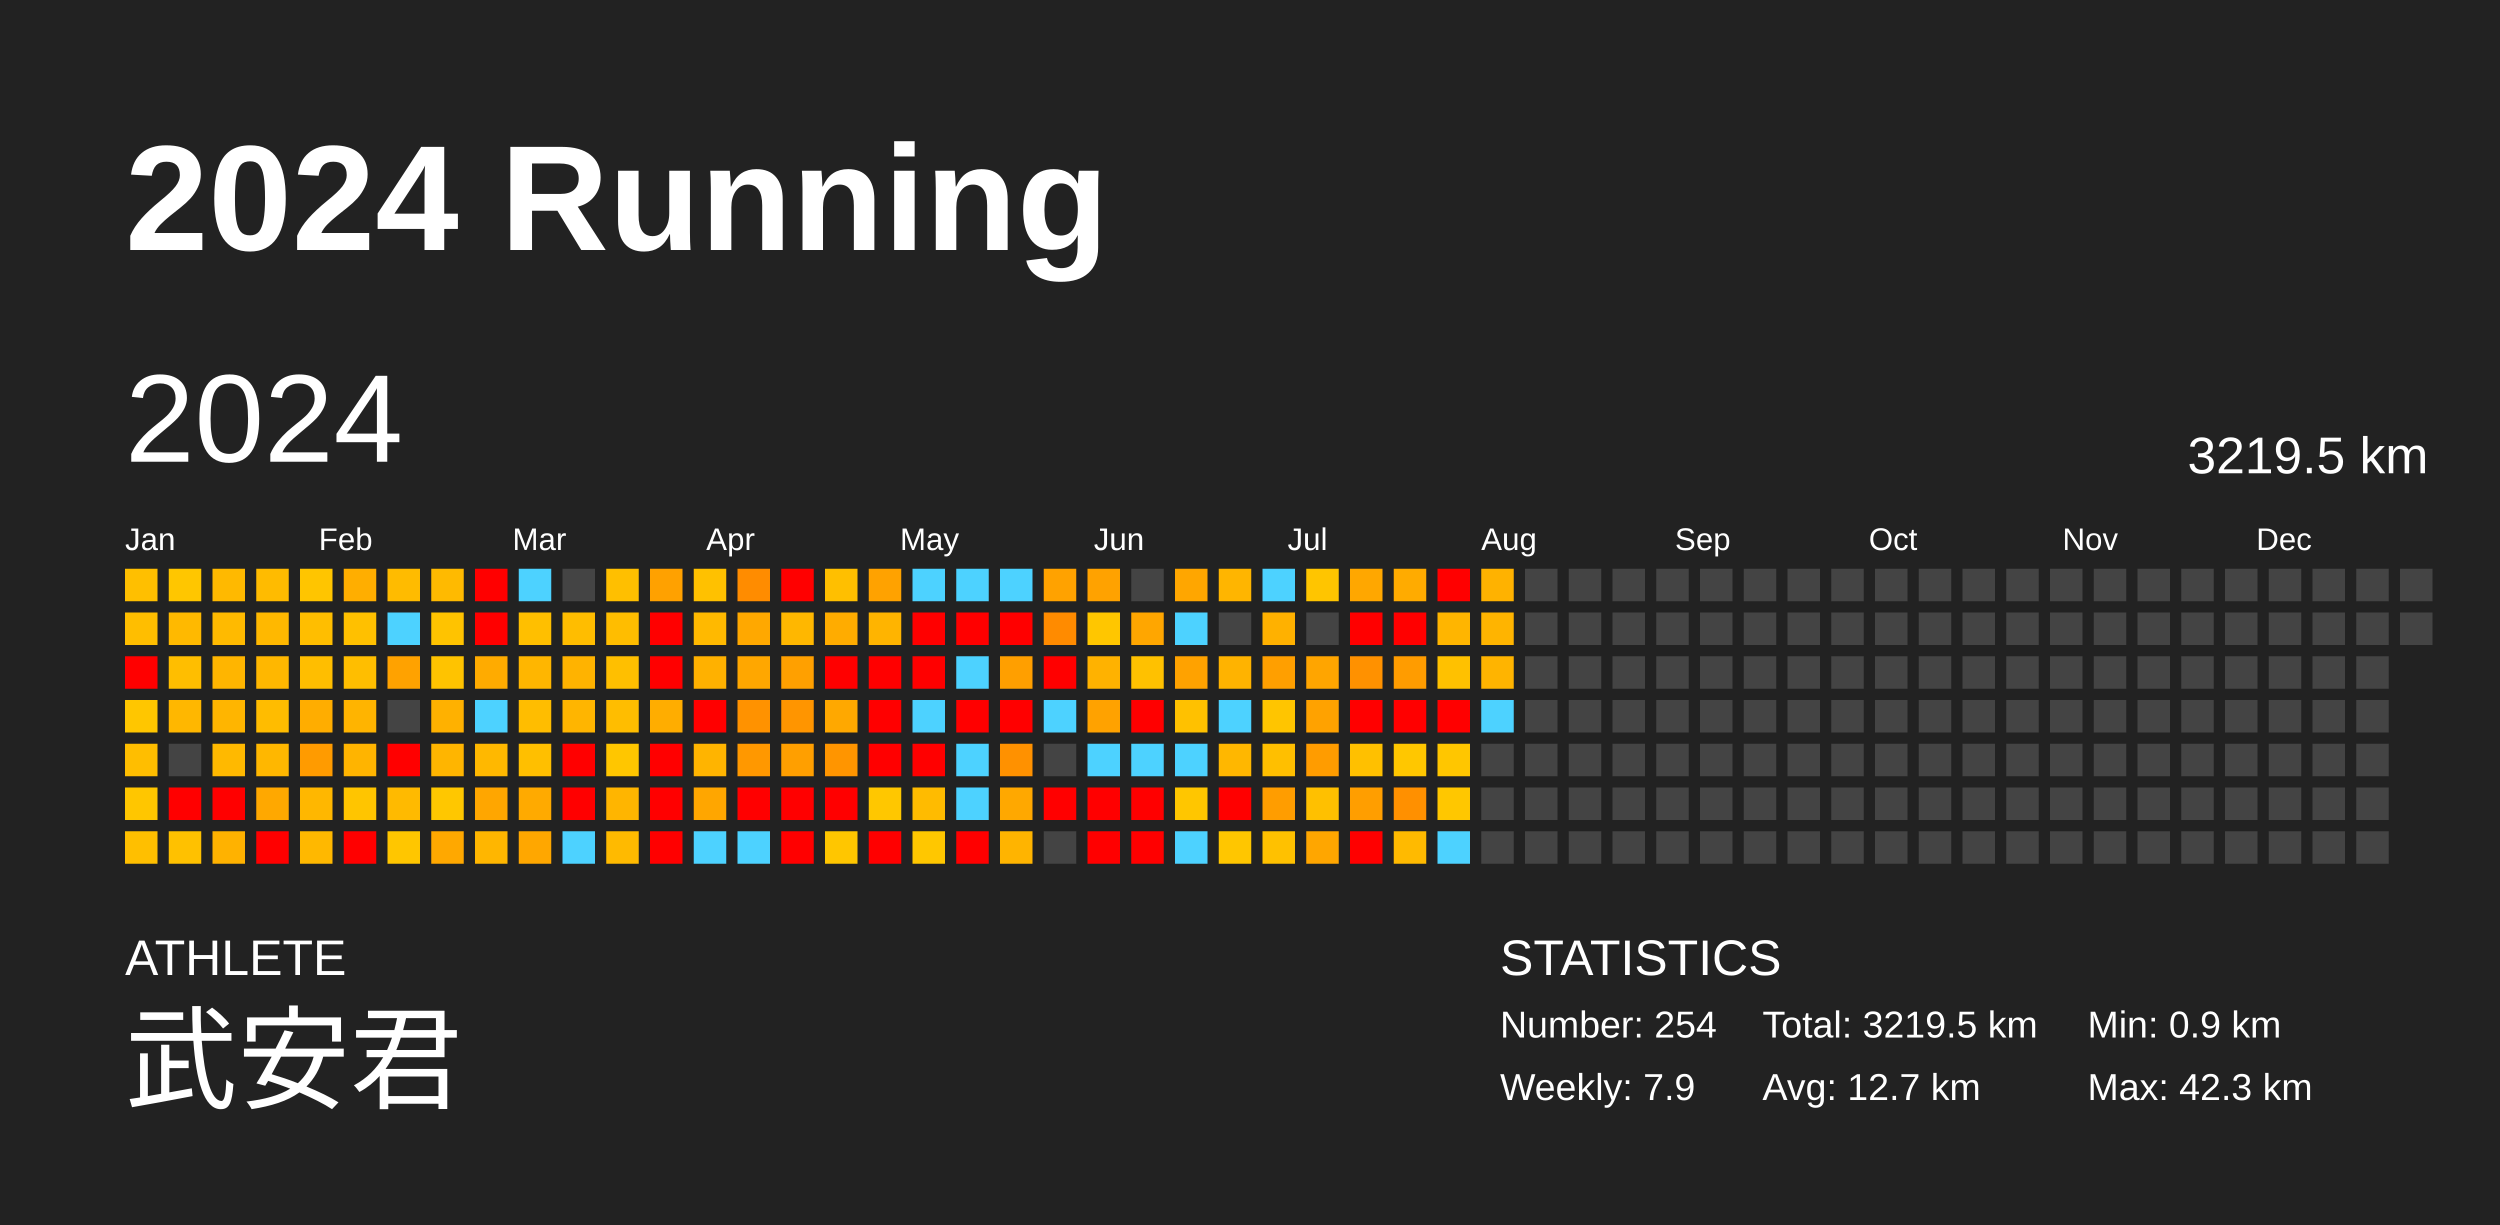
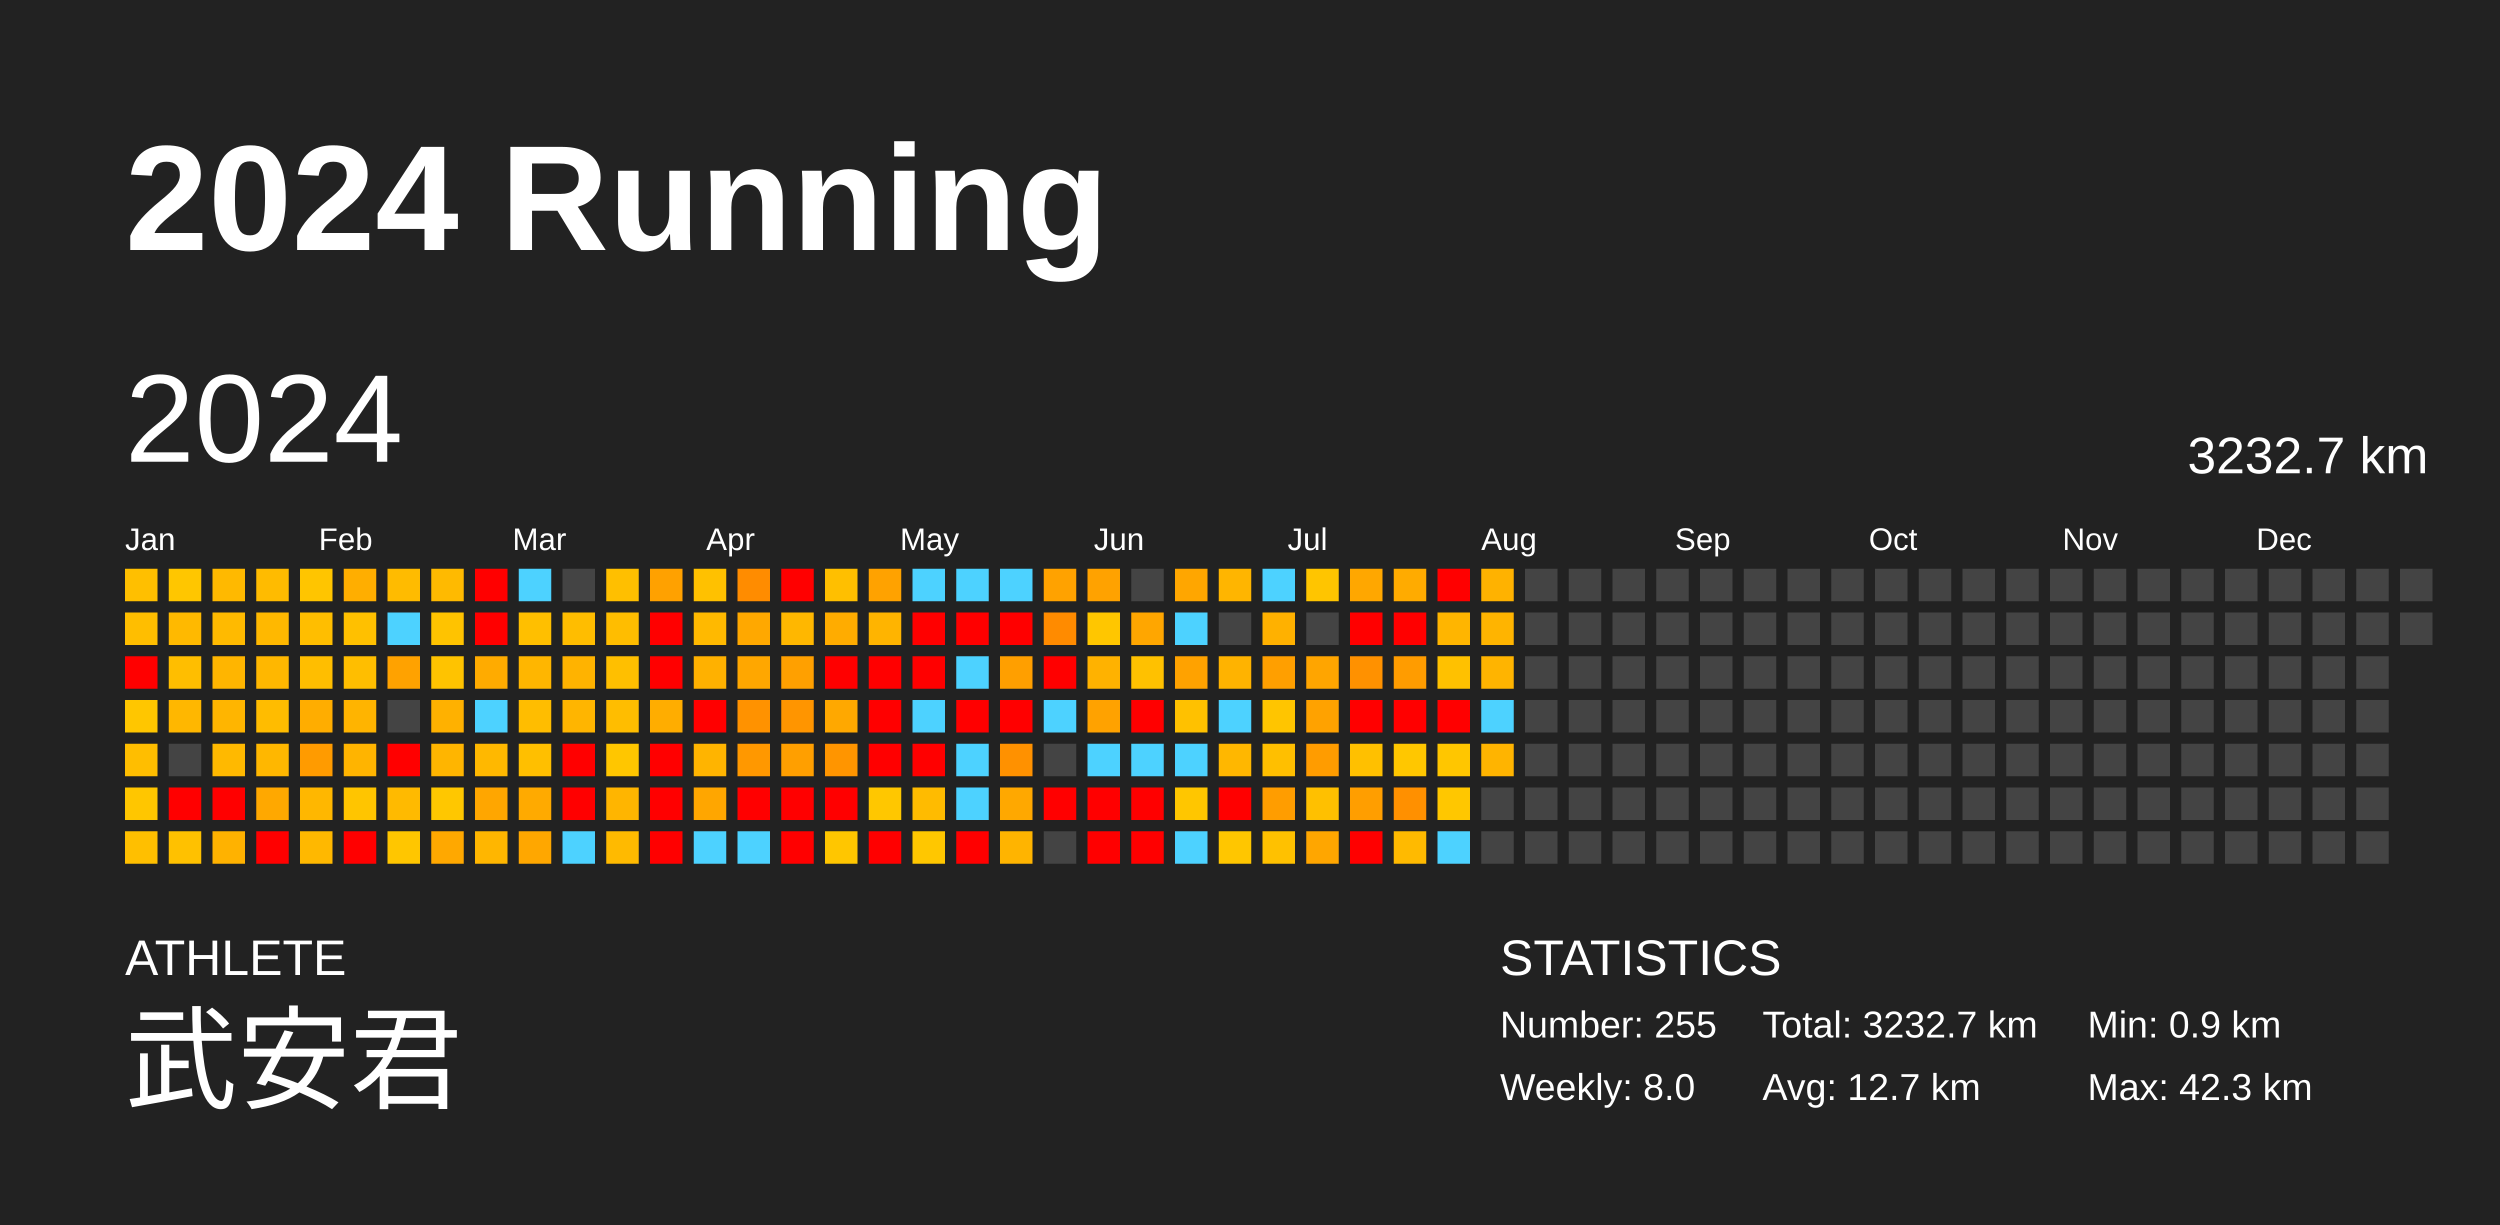
<svg xmlns="http://www.w3.org/2000/svg" baseProfile="full" height="98mm" version="1.1" viewBox="0,0,200,98" width="200mm">
  <defs />
  <rect fill="#222222" height="98" width="200" x="0" y="0" />
  <text fill="#FFFFFF" style="font-size:12px; font-family:Arial; font-weight:bold;" x="10" y="20">2024 Running</text>
  <text fill="#FFFFFF" style="font-size:4px; font-family:Arial" x="10" y="78">ATHLETE</text>
  <text fill="#FFFFFF" style="font-size:9px; font-family:Arial" x="10" y="88">武安君</text>
  <text fill="#FFFFFF" style="font-size:4px; font-family:Arial" x="120" y="78">STATISTICS</text>
-   <text fill="#FFFFFF" style="font-size:3px; font-family:Arial" x="120" y="83">Number: 254</text>
-   <text fill="#FFFFFF" style="font-size:3px; font-family:Arial" x="120" y="88">Weekly: 7.9</text>
-   <text fill="#FFFFFF" style="font-size:3px; font-family:Arial" x="141" y="83">Total: 3219.5 km</text>
+   <text fill="#FFFFFF" style="font-size:3px; font-family:Arial" x="120" y="83">Number: 255</text>
+   <text fill="#FFFFFF" style="font-size:3px; font-family:Arial" x="120" y="88">Weekly: 8.0</text>
+   <text fill="#FFFFFF" style="font-size:3px; font-family:Arial" x="141" y="83">Total: 3232.7 km</text>
  <text fill="#FFFFFF" style="font-size:3px; font-family:Arial" x="141" y="88">Avg: 12.7 km</text>
  <text fill="#FFFFFF" style="font-size:3px; font-family:Arial" x="167" y="83">Min: 0.9 km</text>
  <text fill="#FFFFFF" style="font-size:3px; font-family:Arial" x="167" y="88">Max: 42.3 km</text>
  <text dominant-baseline="hanging" fill="#FFFFFF" style="font-size:10.0px; font-family:Arial;" x="10" y="30">2024</text>
-   <text dominant-baseline="hanging" fill="#FFFFFF" style="font-size:4.125px; font-family:Arial;" x="175" y="35">3219.5 km</text>
+   <text dominant-baseline="hanging" fill="#FFFFFF" style="font-size:4.125px; font-family:Arial;" x="175" y="35">3232.7 km</text>
  <text fill="#FFFFFF" style="font-size:2.5px; font-family:Arial" x="10.0" y="44">Jan</text>
  <text fill="#FFFFFF" style="font-size:2.5px; font-family:Arial" x="25.5" y="44">Feb</text>
  <text fill="#FFFFFF" style="font-size:2.5px; font-family:Arial" x="41.0" y="44">Mar</text>
  <text fill="#FFFFFF" style="font-size:2.5px; font-family:Arial" x="56.5" y="44">Apr</text>
  <text fill="#FFFFFF" style="font-size:2.5px; font-family:Arial" x="72.0" y="44">May</text>
  <text fill="#FFFFFF" style="font-size:2.5px; font-family:Arial" x="87.5" y="44">Jun</text>
  <text fill="#FFFFFF" style="font-size:2.5px; font-family:Arial" x="103.0" y="44">Jul</text>
  <text fill="#FFFFFF" style="font-size:2.5px; font-family:Arial" x="118.5" y="44">Aug</text>
  <text fill="#FFFFFF" style="font-size:2.5px; font-family:Arial" x="134.0" y="44">Sep</text>
  <text fill="#FFFFFF" style="font-size:2.5px; font-family:Arial" x="149.5" y="44">Oct</text>
  <text fill="#FFFFFF" style="font-size:2.5px; font-family:Arial" x="165.0" y="44">Nov</text>
  <text fill="#FFFFFF" style="font-size:2.5px; font-family:Arial" x="180.5" y="44">Dec</text>
  <rect fill="#ffbf00" height="2.6" width="2.6" x="10.0" y="45.5" />
  <rect fill="#ffbe00" height="2.6" width="2.6" x="10.0" y="49.0" />
  <rect fill="red" height="2.6" width="2.6" x="10.0" y="52.5" />
  <rect fill="#ffc600" height="2.6" width="2.6" x="10.0" y="56.0" />
  <rect fill="#ffbe00" height="2.6" width="2.6" x="10.0" y="59.5" />
  <rect fill="#ffc600" height="2.6" width="2.6" x="10.0" y="63.0" />
  <rect fill="#ffbf00" height="2.6" width="2.6" x="10.0" y="66.5" />
  <rect fill="#ffc600" height="2.6" width="2.6" x="13.5" y="45.5" />
  <rect fill="#ffb900" height="2.6" width="2.6" x="13.5" y="49.0" />
  <rect fill="#ffbe00" height="2.6" width="2.6" x="13.5" y="52.5" />
  <rect fill="#ffb700" height="2.6" width="2.6" x="13.5" y="56.0" />
  <rect fill="#444444" height="2.6" width="2.6" x="13.5" y="59.5" />
  <rect fill="red" height="2.6" width="2.6" x="13.5" y="63.0" />
  <rect fill="#ffc100" height="2.6" width="2.6" x="13.5" y="66.5" />
  <rect fill="#ffb900" height="2.6" width="2.6" x="17.0" y="45.5" />
  <rect fill="#ffba00" height="2.6" width="2.6" x="17.0" y="49.0" />
  <rect fill="#ffb500" height="2.6" width="2.6" x="17.0" y="52.5" />
  <rect fill="#ffb500" height="2.6" width="2.6" x="17.0" y="56.0" />
  <rect fill="#ffb900" height="2.6" width="2.6" x="17.0" y="59.5" />
  <rect fill="red" height="2.6" width="2.6" x="17.0" y="63.0" />
  <rect fill="#ffb200" height="2.6" width="2.6" x="17.0" y="66.5" />
  <rect fill="#ffbb00" height="2.6" width="2.6" x="20.5" y="45.5" />
  <rect fill="#ffb800" height="2.6" width="2.6" x="20.5" y="49.0" />
  <rect fill="#ffb700" height="2.6" width="2.6" x="20.5" y="52.5" />
  <rect fill="#ffbc00" height="2.6" width="2.6" x="20.5" y="56.0" />
  <rect fill="#ffb700" height="2.6" width="2.6" x="20.5" y="59.5" />
  <rect fill="#ffa800" height="2.6" width="2.6" x="20.5" y="63.0" />
  <rect fill="red" height="2.6" width="2.6" x="20.5" y="66.5" />
  <rect fill="#ffc500" height="2.6" width="2.6" x="24.0" y="45.5" />
  <rect fill="#ffbe00" height="2.6" width="2.6" x="24.0" y="49.0" />
  <rect fill="#ffbe00" height="2.6" width="2.6" x="24.0" y="52.5" />
  <rect fill="#ffad00" height="2.6" width="2.6" x="24.0" y="56.0" />
  <rect fill="#ff9b00" height="2.6" width="2.6" x="24.0" y="59.5" />
  <rect fill="#ffb700" height="2.6" width="2.6" x="24.0" y="63.0" />
  <rect fill="#ffb800" height="2.6" width="2.6" x="24.0" y="66.5" />
  <rect fill="#ffae00" height="2.6" width="2.6" x="27.5" y="45.5" />
  <rect fill="#ffc000" height="2.6" width="2.6" x="27.5" y="49.0" />
  <rect fill="#ffbe00" height="2.6" width="2.6" x="27.5" y="52.5" />
  <rect fill="#ffb400" height="2.6" width="2.6" x="27.5" y="56.0" />
  <rect fill="#ffb400" height="2.6" width="2.6" x="27.5" y="59.5" />
  <rect fill="#ffc500" height="2.6" width="2.6" x="27.5" y="63.0" />
  <rect fill="red" height="2.6" width="2.6" x="27.5" y="66.5" />
  <rect fill="#ffbb00" height="2.6" width="2.6" x="31.0" y="45.5" />
  <rect fill="#4dd2ff" height="2.6" width="2.6" x="31.0" y="49.0" />
  <rect fill="#ffa200" height="2.6" width="2.6" x="31.0" y="52.5" />
  <rect fill="#444444" height="2.6" width="2.6" x="31.0" y="56.0" />
  <rect fill="red" height="2.6" width="2.6" x="31.0" y="59.5" />
  <rect fill="#ffba00" height="2.6" width="2.6" x="31.0" y="63.0" />
  <rect fill="#ffc600" height="2.6" width="2.6" x="31.0" y="66.5" />
  <rect fill="#ffba00" height="2.6" width="2.6" x="34.5" y="45.5" />
  <rect fill="#ffc300" height="2.6" width="2.6" x="34.5" y="49.0" />
  <rect fill="#ffc300" height="2.6" width="2.6" x="34.5" y="52.5" />
  <rect fill="#ffb100" height="2.6" width="2.6" x="34.5" y="56.0" />
  <rect fill="#ffb500" height="2.6" width="2.6" x="34.5" y="59.5" />
  <rect fill="#ffc700" height="2.6" width="2.6" x="34.5" y="63.0" />
  <rect fill="#ffa800" height="2.6" width="2.6" x="34.5" y="66.5" />
  <rect fill="red" height="2.6" width="2.6" x="38.0" y="45.5" />
  <rect fill="red" height="2.6" width="2.6" x="38.0" y="49.0" />
  <rect fill="#ffab00" height="2.6" width="2.6" x="38.0" y="52.5" />
  <rect fill="#4dd2ff" height="2.6" width="2.6" x="38.0" y="56.0" />
  <rect fill="#ffb800" height="2.6" width="2.6" x="38.0" y="59.5" />
  <rect fill="#ffa600" height="2.6" width="2.6" x="38.0" y="63.0" />
  <rect fill="#ffb600" height="2.6" width="2.6" x="38.0" y="66.5" />
  <rect fill="#4dd2ff" height="2.6" width="2.6" x="41.5" y="45.5" />
  <rect fill="#ffbf00" height="2.6" width="2.6" x="41.5" y="49.0" />
  <rect fill="#ffb600" height="2.6" width="2.6" x="41.5" y="52.5" />
  <rect fill="#ffbd00" height="2.6" width="2.6" x="41.5" y="56.0" />
  <rect fill="#ffbf00" height="2.6" width="2.6" x="41.5" y="59.5" />
  <rect fill="#ffaa00" height="2.6" width="2.6" x="41.5" y="63.0" />
  <rect fill="#ffa700" height="2.6" width="2.6" x="41.5" y="66.5" />
  <rect fill="#444444" height="2.6" width="2.6" x="45.0" y="45.5" />
  <rect fill="#ffbd00" height="2.6" width="2.6" x="45.0" y="49.0" />
  <rect fill="#ffb300" height="2.6" width="2.6" x="45.0" y="52.5" />
  <rect fill="#ffb500" height="2.6" width="2.6" x="45.0" y="56.0" />
  <rect fill="red" height="2.6" width="2.6" x="45.0" y="59.5" />
  <rect fill="red" height="2.6" width="2.6" x="45.0" y="63.0" />
  <rect fill="#4dd2ff" height="2.6" width="2.6" x="45.0" y="66.5" />
  <rect fill="#ffbf00" height="2.6" width="2.6" x="48.5" y="45.5" />
  <rect fill="#ffbd00" height="2.6" width="2.6" x="48.5" y="49.0" />
  <rect fill="#ffbf00" height="2.6" width="2.6" x="48.5" y="52.5" />
  <rect fill="#ffbd00" height="2.6" width="2.6" x="48.5" y="56.0" />
  <rect fill="#ffc600" height="2.6" width="2.6" x="48.5" y="59.5" />
  <rect fill="#ffb500" height="2.6" width="2.6" x="48.5" y="63.0" />
  <rect fill="#ffba00" height="2.6" width="2.6" x="48.5" y="66.5" />
  <rect fill="#ffa100" height="2.6" width="2.6" x="52.0" y="45.5" />
  <rect fill="red" height="2.6" width="2.6" x="52.0" y="49.0" />
  <rect fill="red" height="2.6" width="2.6" x="52.0" y="52.5" />
  <rect fill="#ffad00" height="2.6" width="2.6" x="52.0" y="56.0" />
  <rect fill="red" height="2.6" width="2.6" x="52.0" y="59.5" />
  <rect fill="red" height="2.6" width="2.6" x="52.0" y="63.0" />
  <rect fill="red" height="2.6" width="2.6" x="52.0" y="66.5" />
  <rect fill="#ffc100" height="2.6" width="2.6" x="55.5" y="45.5" />
  <rect fill="#ffb900" height="2.6" width="2.6" x="55.5" y="49.0" />
  <rect fill="#ffb100" height="2.6" width="2.6" x="55.5" y="52.5" />
  <rect fill="red" height="2.6" width="2.6" x="55.5" y="56.0" />
  <rect fill="#ffb400" height="2.6" width="2.6" x="55.5" y="59.5" />
  <rect fill="#ffa600" height="2.6" width="2.6" x="55.5" y="63.0" />
  <rect fill="#4dd2ff" height="2.6" width="2.6" x="55.5" y="66.5" />
  <rect fill="#ff8c00" height="2.6" width="2.6" x="59.0" y="45.5" />
  <rect fill="#ffa800" height="2.6" width="2.6" x="59.0" y="49.0" />
  <rect fill="#ffa700" height="2.6" width="2.6" x="59.0" y="52.5" />
  <rect fill="#ff9200" height="2.6" width="2.6" x="59.0" y="56.0" />
  <rect fill="#ff9800" height="2.6" width="2.6" x="59.0" y="59.5" />
  <rect fill="red" height="2.6" width="2.6" x="59.0" y="63.0" />
  <rect fill="#4dd2ff" height="2.6" width="2.6" x="59.0" y="66.5" />
  <rect fill="red" height="2.6" width="2.6" x="62.5" y="45.5" />
  <rect fill="#ffb700" height="2.6" width="2.6" x="62.5" y="49.0" />
  <rect fill="#ffa000" height="2.6" width="2.6" x="62.5" y="52.5" />
  <rect fill="#ff9500" height="2.6" width="2.6" x="62.5" y="56.0" />
  <rect fill="#ff9f00" height="2.6" width="2.6" x="62.5" y="59.5" />
  <rect fill="red" height="2.6" width="2.6" x="62.5" y="63.0" />
  <rect fill="red" height="2.6" width="2.6" x="62.5" y="66.5" />
  <rect fill="#ffbf00" height="2.6" width="2.6" x="66.0" y="45.5" />
  <rect fill="#ffac00" height="2.6" width="2.6" x="66.0" y="49.0" />
  <rect fill="red" height="2.6" width="2.6" x="66.0" y="52.5" />
  <rect fill="#ffa800" height="2.6" width="2.6" x="66.0" y="56.0" />
  <rect fill="#ff9500" height="2.6" width="2.6" x="66.0" y="59.5" />
  <rect fill="red" height="2.6" width="2.6" x="66.0" y="63.0" />
  <rect fill="#ffc600" height="2.6" width="2.6" x="66.0" y="66.5" />
  <rect fill="#ffa200" height="2.6" width="2.6" x="69.5" y="45.5" />
  <rect fill="#ffb400" height="2.6" width="2.6" x="69.5" y="49.0" />
  <rect fill="red" height="2.6" width="2.6" x="69.5" y="52.5" />
  <rect fill="red" height="2.6" width="2.6" x="69.5" y="56.0" />
  <rect fill="red" height="2.6" width="2.6" x="69.5" y="59.5" />
  <rect fill="#ffc700" height="2.6" width="2.6" x="69.5" y="63.0" />
  <rect fill="red" height="2.6" width="2.6" x="69.5" y="66.5" />
  <rect fill="#4dd2ff" height="2.6" width="2.6" x="73.0" y="45.5" />
  <rect fill="red" height="2.6" width="2.6" x="73.0" y="49.0" />
  <rect fill="red" height="2.6" width="2.6" x="73.0" y="52.5" />
  <rect fill="#4dd2ff" height="2.6" width="2.6" x="73.0" y="56.0" />
  <rect fill="red" height="2.6" width="2.6" x="73.0" y="59.5" />
  <rect fill="#ffbb00" height="2.6" width="2.6" x="73.0" y="63.0" />
  <rect fill="#ffc700" height="2.6" width="2.6" x="73.0" y="66.5" />
  <rect fill="#4dd2ff" height="2.6" width="2.6" x="76.5" y="45.5" />
  <rect fill="red" height="2.6" width="2.6" x="76.5" y="49.0" />
  <rect fill="#4dd2ff" height="2.6" width="2.6" x="76.5" y="52.5" />
  <rect fill="red" height="2.6" width="2.6" x="76.5" y="56.0" />
  <rect fill="#4dd2ff" height="2.6" width="2.6" x="76.5" y="59.5" />
  <rect fill="#4dd2ff" height="2.6" width="2.6" x="76.5" y="63.0" />
  <rect fill="red" height="2.6" width="2.6" x="76.5" y="66.5" />
  <rect fill="#4dd2ff" height="2.6" width="2.6" x="80.0" y="45.5" />
  <rect fill="red" height="2.6" width="2.6" x="80.0" y="49.0" />
  <rect fill="#ff9f00" height="2.6" width="2.6" x="80.0" y="52.5" />
  <rect fill="red" height="2.6" width="2.6" x="80.0" y="56.0" />
  <rect fill="#ff9100" height="2.6" width="2.6" x="80.0" y="59.5" />
  <rect fill="#ffa800" height="2.6" width="2.6" x="80.0" y="63.0" />
  <rect fill="#ffb400" height="2.6" width="2.6" x="80.0" y="66.5" />
  <rect fill="#ffa200" height="2.6" width="2.6" x="83.5" y="45.5" />
  <rect fill="#ff8b00" height="2.6" width="2.6" x="83.5" y="49.0" />
  <rect fill="red" height="2.6" width="2.6" x="83.5" y="52.5" />
  <rect fill="#4dd2ff" height="2.6" width="2.6" x="83.5" y="56.0" />
  <rect fill="#444444" height="2.6" width="2.6" x="83.5" y="59.5" />
  <rect fill="red" height="2.6" width="2.6" x="83.5" y="63.0" />
  <rect fill="#444444" height="2.6" width="2.6" x="83.5" y="66.5" />
  <rect fill="#ffa200" height="2.6" width="2.6" x="87.0" y="45.5" />
  <rect fill="#ffc600" height="2.6" width="2.6" x="87.0" y="49.0" />
  <rect fill="#ffb200" height="2.6" width="2.6" x="87.0" y="52.5" />
  <rect fill="#ffa200" height="2.6" width="2.6" x="87.0" y="56.0" />
  <rect fill="#4dd2ff" height="2.6" width="2.6" x="87.0" y="59.5" />
  <rect fill="red" height="2.6" width="2.6" x="87.0" y="63.0" />
  <rect fill="red" height="2.6" width="2.6" x="87.0" y="66.5" />
  <rect fill="#444444" height="2.6" width="2.6" x="90.5" y="45.5" />
  <rect fill="#ffa600" height="2.6" width="2.6" x="90.5" y="49.0" />
  <rect fill="#ffc100" height="2.6" width="2.6" x="90.5" y="52.5" />
  <rect fill="red" height="2.6" width="2.6" x="90.5" y="56.0" />
  <rect fill="#4dd2ff" height="2.6" width="2.6" x="90.5" y="59.5" />
  <rect fill="red" height="2.6" width="2.6" x="90.5" y="63.0" />
  <rect fill="red" height="2.6" width="2.6" x="90.5" y="66.5" />
  <rect fill="#ffa600" height="2.6" width="2.6" x="94.0" y="45.5" />
  <rect fill="#4dd2ff" height="2.6" width="2.6" x="94.0" y="49.0" />
  <rect fill="#ffa200" height="2.6" width="2.6" x="94.0" y="52.5" />
  <rect fill="#ffc100" height="2.6" width="2.6" x="94.0" y="56.0" />
  <rect fill="#4dd2ff" height="2.6" width="2.6" x="94.0" y="59.5" />
  <rect fill="#ffc600" height="2.6" width="2.6" x="94.0" y="63.0" />
  <rect fill="#4dd2ff" height="2.6" width="2.6" x="94.0" y="66.5" />
  <rect fill="#ffb500" height="2.6" width="2.6" x="97.5" y="45.5" />
  <rect fill="#444444" height="2.6" width="2.6" x="97.5" y="49.0" />
  <rect fill="#ffb300" height="2.6" width="2.6" x="97.5" y="52.5" />
  <rect fill="#4dd2ff" height="2.6" width="2.6" x="97.5" y="56.0" />
  <rect fill="#ffb700" height="2.6" width="2.6" x="97.5" y="59.5" />
  <rect fill="red" height="2.6" width="2.6" x="97.5" y="63.0" />
  <rect fill="#ffc600" height="2.6" width="2.6" x="97.5" y="66.5" />
  <rect fill="#4dd2ff" height="2.6" width="2.6" x="101.0" y="45.5" />
  <rect fill="#ffb100" height="2.6" width="2.6" x="101.0" y="49.0" />
  <rect fill="#ff9f00" height="2.6" width="2.6" x="101.0" y="52.5" />
  <rect fill="#ffc500" height="2.6" width="2.6" x="101.0" y="56.0" />
  <rect fill="#ffbf00" height="2.6" width="2.6" x="101.0" y="59.5" />
  <rect fill="#ff9d00" height="2.6" width="2.6" x="101.0" y="63.0" />
  <rect fill="#ffc100" height="2.6" width="2.6" x="101.0" y="66.5" />
  <rect fill="#ffc500" height="2.6" width="2.6" x="104.5" y="45.5" />
  <rect fill="#444444" height="2.6" width="2.6" x="104.5" y="49.0" />
  <rect fill="#ffa500" height="2.6" width="2.6" x="104.5" y="52.5" />
  <rect fill="#ffa200" height="2.6" width="2.6" x="104.5" y="56.0" />
  <rect fill="#ff9c00" height="2.6" width="2.6" x="104.5" y="59.5" />
  <rect fill="#ffc000" height="2.6" width="2.6" x="104.5" y="63.0" />
  <rect fill="#ffa600" height="2.6" width="2.6" x="104.5" y="66.5" />
  <rect fill="#ffa700" height="2.6" width="2.6" x="108.0" y="45.5" />
  <rect fill="red" height="2.6" width="2.6" x="108.0" y="49.0" />
  <rect fill="#ff9100" height="2.6" width="2.6" x="108.0" y="52.5" />
  <rect fill="red" height="2.6" width="2.6" x="108.0" y="56.0" />
  <rect fill="#ffc000" height="2.6" width="2.6" x="108.0" y="59.5" />
  <rect fill="#ff9e00" height="2.6" width="2.6" x="108.0" y="63.0" />
  <rect fill="red" height="2.6" width="2.6" x="108.0" y="66.5" />
  <rect fill="#ffab00" height="2.6" width="2.6" x="111.5" y="45.5" />
  <rect fill="red" height="2.6" width="2.6" x="111.5" y="49.0" />
  <rect fill="#ff9c00" height="2.6" width="2.6" x="111.5" y="52.5" />
  <rect fill="red" height="2.6" width="2.6" x="111.5" y="56.0" />
  <rect fill="#ffc700" height="2.6" width="2.6" x="111.5" y="59.5" />
  <rect fill="#ff9000" height="2.6" width="2.6" x="111.5" y="63.0" />
  <rect fill="#ffba00" height="2.6" width="2.6" x="111.5" y="66.5" />
  <rect fill="red" height="2.6" width="2.6" x="115.0" y="45.5" />
  <rect fill="#ffb500" height="2.6" width="2.6" x="115.0" y="49.0" />
  <rect fill="#ffc100" height="2.6" width="2.6" x="115.0" y="52.5" />
  <rect fill="red" height="2.6" width="2.6" x="115.0" y="56.0" />
  <rect fill="#ffc600" height="2.6" width="2.6" x="115.0" y="59.5" />
  <rect fill="#ffc700" height="2.6" width="2.6" x="115.0" y="63.0" />
  <rect fill="#4dd2ff" height="2.6" width="2.6" x="115.0" y="66.5" />
  <rect fill="#ffb200" height="2.6" width="2.6" x="118.5" y="45.5" />
  <rect fill="#ffb400" height="2.6" width="2.6" x="118.5" y="49.0" />
  <rect fill="#ffb400" height="2.6" width="2.6" x="118.5" y="52.5" />
  <rect fill="#4dd2ff" height="2.6" width="2.6" x="118.5" y="56.0" />
-   <rect fill="#444444" height="2.6" width="2.6" x="118.5" y="59.5" />
+   <rect fill="#ffb400" height="2.6" width="2.6" x="118.5" y="59.5" />
  <rect fill="#444444" height="2.6" width="2.6" x="118.5" y="63.0" />
  <rect fill="#444444" height="2.6" width="2.6" x="118.5" y="66.5" />
  <rect fill="#444444" height="2.6" width="2.6" x="122.0" y="45.5" />
  <rect fill="#444444" height="2.6" width="2.6" x="122.0" y="49.0" />
  <rect fill="#444444" height="2.6" width="2.6" x="122.0" y="52.5" />
  <rect fill="#444444" height="2.6" width="2.6" x="122.0" y="56.0" />
  <rect fill="#444444" height="2.6" width="2.6" x="122.0" y="59.5" />
  <rect fill="#444444" height="2.6" width="2.6" x="122.0" y="63.0" />
  <rect fill="#444444" height="2.6" width="2.6" x="122.0" y="66.5" />
  <rect fill="#444444" height="2.6" width="2.6" x="125.5" y="45.5" />
  <rect fill="#444444" height="2.6" width="2.6" x="125.5" y="49.0" />
  <rect fill="#444444" height="2.6" width="2.6" x="125.5" y="52.5" />
  <rect fill="#444444" height="2.6" width="2.6" x="125.5" y="56.0" />
  <rect fill="#444444" height="2.6" width="2.6" x="125.5" y="59.5" />
  <rect fill="#444444" height="2.6" width="2.6" x="125.5" y="63.0" />
  <rect fill="#444444" height="2.6" width="2.6" x="125.5" y="66.5" />
  <rect fill="#444444" height="2.6" width="2.6" x="129.0" y="45.5" />
  <rect fill="#444444" height="2.6" width="2.6" x="129.0" y="49.0" />
  <rect fill="#444444" height="2.6" width="2.6" x="129.0" y="52.5" />
  <rect fill="#444444" height="2.6" width="2.6" x="129.0" y="56.0" />
  <rect fill="#444444" height="2.6" width="2.6" x="129.0" y="59.5" />
  <rect fill="#444444" height="2.6" width="2.6" x="129.0" y="63.0" />
  <rect fill="#444444" height="2.6" width="2.6" x="129.0" y="66.5" />
  <rect fill="#444444" height="2.6" width="2.6" x="132.5" y="45.5" />
  <rect fill="#444444" height="2.6" width="2.6" x="132.5" y="49.0" />
  <rect fill="#444444" height="2.6" width="2.6" x="132.5" y="52.5" />
  <rect fill="#444444" height="2.6" width="2.6" x="132.5" y="56.0" />
  <rect fill="#444444" height="2.6" width="2.6" x="132.5" y="59.5" />
  <rect fill="#444444" height="2.6" width="2.6" x="132.5" y="63.0" />
  <rect fill="#444444" height="2.6" width="2.6" x="132.5" y="66.5" />
  <rect fill="#444444" height="2.6" width="2.6" x="136.0" y="45.5" />
  <rect fill="#444444" height="2.6" width="2.6" x="136.0" y="49.0" />
  <rect fill="#444444" height="2.6" width="2.6" x="136.0" y="52.5" />
  <rect fill="#444444" height="2.6" width="2.6" x="136.0" y="56.0" />
  <rect fill="#444444" height="2.6" width="2.6" x="136.0" y="59.5" />
  <rect fill="#444444" height="2.6" width="2.6" x="136.0" y="63.0" />
  <rect fill="#444444" height="2.6" width="2.6" x="136.0" y="66.5" />
  <rect fill="#444444" height="2.6" width="2.6" x="139.5" y="45.5" />
  <rect fill="#444444" height="2.6" width="2.6" x="139.5" y="49.0" />
  <rect fill="#444444" height="2.6" width="2.6" x="139.5" y="52.5" />
  <rect fill="#444444" height="2.6" width="2.6" x="139.5" y="56.0" />
  <rect fill="#444444" height="2.6" width="2.6" x="139.5" y="59.5" />
  <rect fill="#444444" height="2.6" width="2.6" x="139.5" y="63.0" />
  <rect fill="#444444" height="2.6" width="2.6" x="139.5" y="66.5" />
  <rect fill="#444444" height="2.6" width="2.6" x="143.0" y="45.5" />
  <rect fill="#444444" height="2.6" width="2.6" x="143.0" y="49.0" />
  <rect fill="#444444" height="2.6" width="2.6" x="143.0" y="52.5" />
  <rect fill="#444444" height="2.6" width="2.6" x="143.0" y="56.0" />
  <rect fill="#444444" height="2.6" width="2.6" x="143.0" y="59.5" />
  <rect fill="#444444" height="2.6" width="2.6" x="143.0" y="63.0" />
  <rect fill="#444444" height="2.6" width="2.6" x="143.0" y="66.5" />
  <rect fill="#444444" height="2.6" width="2.6" x="146.5" y="45.5" />
  <rect fill="#444444" height="2.6" width="2.6" x="146.5" y="49.0" />
  <rect fill="#444444" height="2.6" width="2.6" x="146.5" y="52.5" />
  <rect fill="#444444" height="2.6" width="2.6" x="146.5" y="56.0" />
  <rect fill="#444444" height="2.6" width="2.6" x="146.5" y="59.5" />
  <rect fill="#444444" height="2.6" width="2.6" x="146.5" y="63.0" />
  <rect fill="#444444" height="2.6" width="2.6" x="146.5" y="66.5" />
  <rect fill="#444444" height="2.6" width="2.6" x="150.0" y="45.5" />
  <rect fill="#444444" height="2.6" width="2.6" x="150.0" y="49.0" />
  <rect fill="#444444" height="2.6" width="2.6" x="150.0" y="52.5" />
  <rect fill="#444444" height="2.6" width="2.6" x="150.0" y="56.0" />
  <rect fill="#444444" height="2.6" width="2.6" x="150.0" y="59.5" />
  <rect fill="#444444" height="2.6" width="2.6" x="150.0" y="63.0" />
  <rect fill="#444444" height="2.6" width="2.6" x="150.0" y="66.5" />
  <rect fill="#444444" height="2.6" width="2.6" x="153.5" y="45.5" />
  <rect fill="#444444" height="2.6" width="2.6" x="153.5" y="49.0" />
  <rect fill="#444444" height="2.6" width="2.6" x="153.5" y="52.5" />
  <rect fill="#444444" height="2.6" width="2.6" x="153.5" y="56.0" />
  <rect fill="#444444" height="2.6" width="2.6" x="153.5" y="59.5" />
  <rect fill="#444444" height="2.6" width="2.6" x="153.5" y="63.0" />
  <rect fill="#444444" height="2.6" width="2.6" x="153.5" y="66.5" />
  <rect fill="#444444" height="2.6" width="2.6" x="157.0" y="45.5" />
  <rect fill="#444444" height="2.6" width="2.6" x="157.0" y="49.0" />
  <rect fill="#444444" height="2.6" width="2.6" x="157.0" y="52.5" />
  <rect fill="#444444" height="2.6" width="2.6" x="157.0" y="56.0" />
  <rect fill="#444444" height="2.6" width="2.6" x="157.0" y="59.5" />
  <rect fill="#444444" height="2.6" width="2.6" x="157.0" y="63.0" />
  <rect fill="#444444" height="2.6" width="2.6" x="157.0" y="66.5" />
  <rect fill="#444444" height="2.6" width="2.6" x="160.5" y="45.5" />
  <rect fill="#444444" height="2.6" width="2.6" x="160.5" y="49.0" />
  <rect fill="#444444" height="2.6" width="2.6" x="160.5" y="52.5" />
  <rect fill="#444444" height="2.6" width="2.6" x="160.5" y="56.0" />
  <rect fill="#444444" height="2.6" width="2.6" x="160.5" y="59.5" />
  <rect fill="#444444" height="2.6" width="2.6" x="160.5" y="63.0" />
  <rect fill="#444444" height="2.6" width="2.6" x="160.5" y="66.5" />
  <rect fill="#444444" height="2.6" width="2.6" x="164.0" y="45.5" />
  <rect fill="#444444" height="2.6" width="2.6" x="164.0" y="49.0" />
  <rect fill="#444444" height="2.6" width="2.6" x="164.0" y="52.5" />
  <rect fill="#444444" height="2.6" width="2.6" x="164.0" y="56.0" />
  <rect fill="#444444" height="2.6" width="2.6" x="164.0" y="59.5" />
  <rect fill="#444444" height="2.6" width="2.6" x="164.0" y="63.0" />
  <rect fill="#444444" height="2.6" width="2.6" x="164.0" y="66.5" />
  <rect fill="#444444" height="2.6" width="2.6" x="167.5" y="45.5" />
  <rect fill="#444444" height="2.6" width="2.6" x="167.5" y="49.0" />
  <rect fill="#444444" height="2.6" width="2.6" x="167.5" y="52.5" />
  <rect fill="#444444" height="2.6" width="2.6" x="167.5" y="56.0" />
  <rect fill="#444444" height="2.6" width="2.6" x="167.5" y="59.5" />
  <rect fill="#444444" height="2.6" width="2.6" x="167.5" y="63.0" />
  <rect fill="#444444" height="2.6" width="2.6" x="167.5" y="66.5" />
  <rect fill="#444444" height="2.6" width="2.6" x="171.0" y="45.5" />
  <rect fill="#444444" height="2.6" width="2.6" x="171.0" y="49.0" />
  <rect fill="#444444" height="2.6" width="2.6" x="171.0" y="52.5" />
  <rect fill="#444444" height="2.6" width="2.6" x="171.0" y="56.0" />
  <rect fill="#444444" height="2.6" width="2.6" x="171.0" y="59.5" />
  <rect fill="#444444" height="2.6" width="2.6" x="171.0" y="63.0" />
  <rect fill="#444444" height="2.6" width="2.6" x="171.0" y="66.5" />
  <rect fill="#444444" height="2.6" width="2.6" x="174.5" y="45.5" />
  <rect fill="#444444" height="2.6" width="2.6" x="174.5" y="49.0" />
  <rect fill="#444444" height="2.6" width="2.6" x="174.5" y="52.5" />
  <rect fill="#444444" height="2.6" width="2.6" x="174.5" y="56.0" />
  <rect fill="#444444" height="2.6" width="2.6" x="174.5" y="59.5" />
  <rect fill="#444444" height="2.6" width="2.6" x="174.5" y="63.0" />
  <rect fill="#444444" height="2.6" width="2.6" x="174.5" y="66.5" />
  <rect fill="#444444" height="2.6" width="2.6" x="178.0" y="45.5" />
  <rect fill="#444444" height="2.6" width="2.6" x="178.0" y="49.0" />
  <rect fill="#444444" height="2.6" width="2.6" x="178.0" y="52.5" />
  <rect fill="#444444" height="2.6" width="2.6" x="178.0" y="56.0" />
  <rect fill="#444444" height="2.6" width="2.6" x="178.0" y="59.5" />
  <rect fill="#444444" height="2.6" width="2.6" x="178.0" y="63.0" />
  <rect fill="#444444" height="2.6" width="2.6" x="178.0" y="66.5" />
  <rect fill="#444444" height="2.6" width="2.6" x="181.5" y="45.5" />
  <rect fill="#444444" height="2.6" width="2.6" x="181.5" y="49.0" />
  <rect fill="#444444" height="2.6" width="2.6" x="181.5" y="52.5" />
  <rect fill="#444444" height="2.6" width="2.6" x="181.5" y="56.0" />
  <rect fill="#444444" height="2.6" width="2.6" x="181.5" y="59.5" />
  <rect fill="#444444" height="2.6" width="2.6" x="181.5" y="63.0" />
  <rect fill="#444444" height="2.6" width="2.6" x="181.5" y="66.5" />
  <rect fill="#444444" height="2.6" width="2.6" x="185.0" y="45.5" />
  <rect fill="#444444" height="2.6" width="2.6" x="185.0" y="49.0" />
  <rect fill="#444444" height="2.6" width="2.6" x="185.0" y="52.5" />
  <rect fill="#444444" height="2.6" width="2.6" x="185.0" y="56.0" />
  <rect fill="#444444" height="2.6" width="2.6" x="185.0" y="59.5" />
  <rect fill="#444444" height="2.6" width="2.6" x="185.0" y="63.0" />
  <rect fill="#444444" height="2.6" width="2.6" x="185.0" y="66.5" />
  <rect fill="#444444" height="2.6" width="2.6" x="188.5" y="45.5" />
  <rect fill="#444444" height="2.6" width="2.6" x="188.5" y="49.0" />
  <rect fill="#444444" height="2.6" width="2.6" x="188.5" y="52.5" />
  <rect fill="#444444" height="2.6" width="2.6" x="188.5" y="56.0" />
  <rect fill="#444444" height="2.6" width="2.6" x="188.5" y="59.5" />
  <rect fill="#444444" height="2.6" width="2.6" x="188.5" y="63.0" />
  <rect fill="#444444" height="2.6" width="2.6" x="188.5" y="66.5" />
  <rect fill="#444444" height="2.6" width="2.6" x="192.0" y="45.5" />
  <rect fill="#444444" height="2.6" width="2.6" x="192.0" y="49.0" />
</svg>
